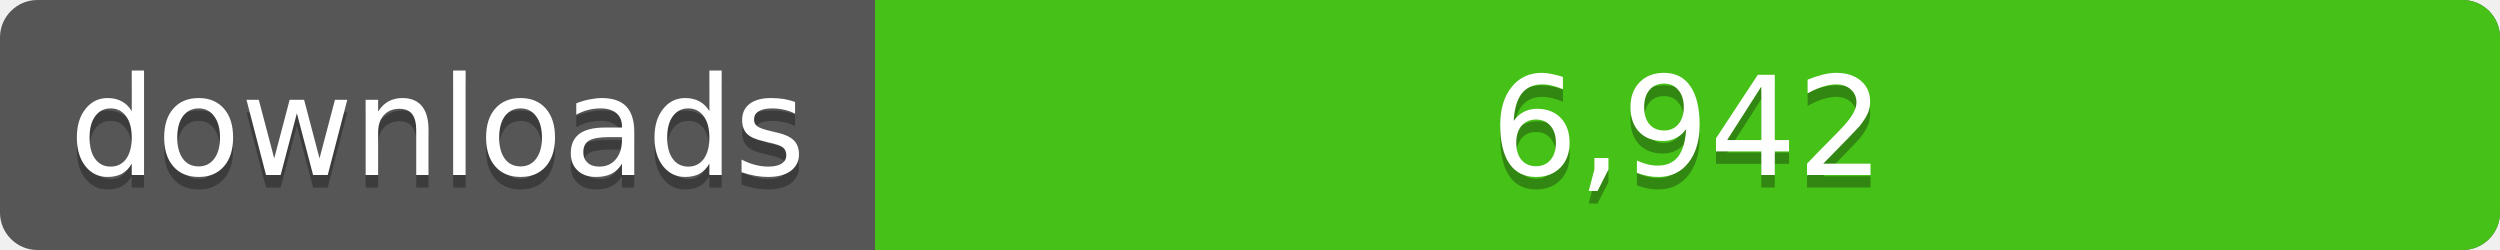
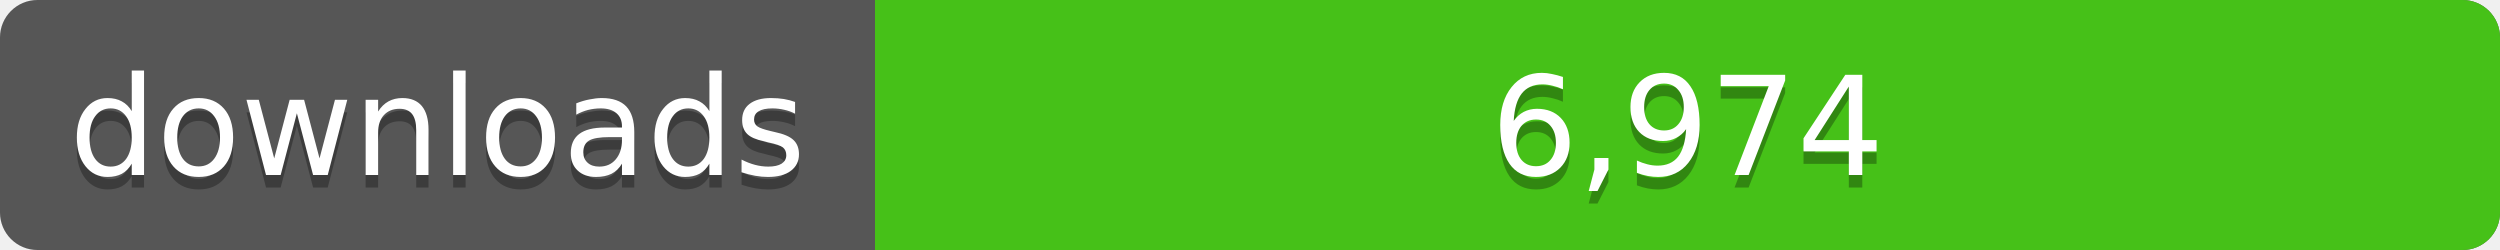
<svg xmlns="http://www.w3.org/2000/svg" width="200" height="20">
  <linearGradient id="a" x2="0" y2="100%%">
    <stop offset="0" stop-color="#bbb" stop-opacity=".1" />
    <stop offset="1" stop-opacity=".1" />
  </linearGradient>
  <rect rx="3" width="200" height="20" fill="#555" />
  <rect rx="3" x="70" width="130" height="20" fill="#4c1" />
  <path fill="#4c1" d="M70 0h4v20h-4z" />
  <rect rx="3" width="200" height="20" fill="url(#a)" />
  <g fill="#fff" text-anchor="middle" font-family="DejaVu Sans,Verdana,Geneva,sans-serif" font-size="11">
    <text x="35" y="15" fill="#010101" fill-opacity=".3">downloads</text>
    <text x="35" y="14">downloads</text>
-     <text x="135" y="15" fill="#010101" fill-opacity=".3">6,942</text>
-     <text x="135" y="14">6,942</text>
+     <text x="135" y="15" fill="#010101" fill-opacity=".3">6,974</text>
+     <text x="135" y="14">6,974</text>
  </g>
</svg>
